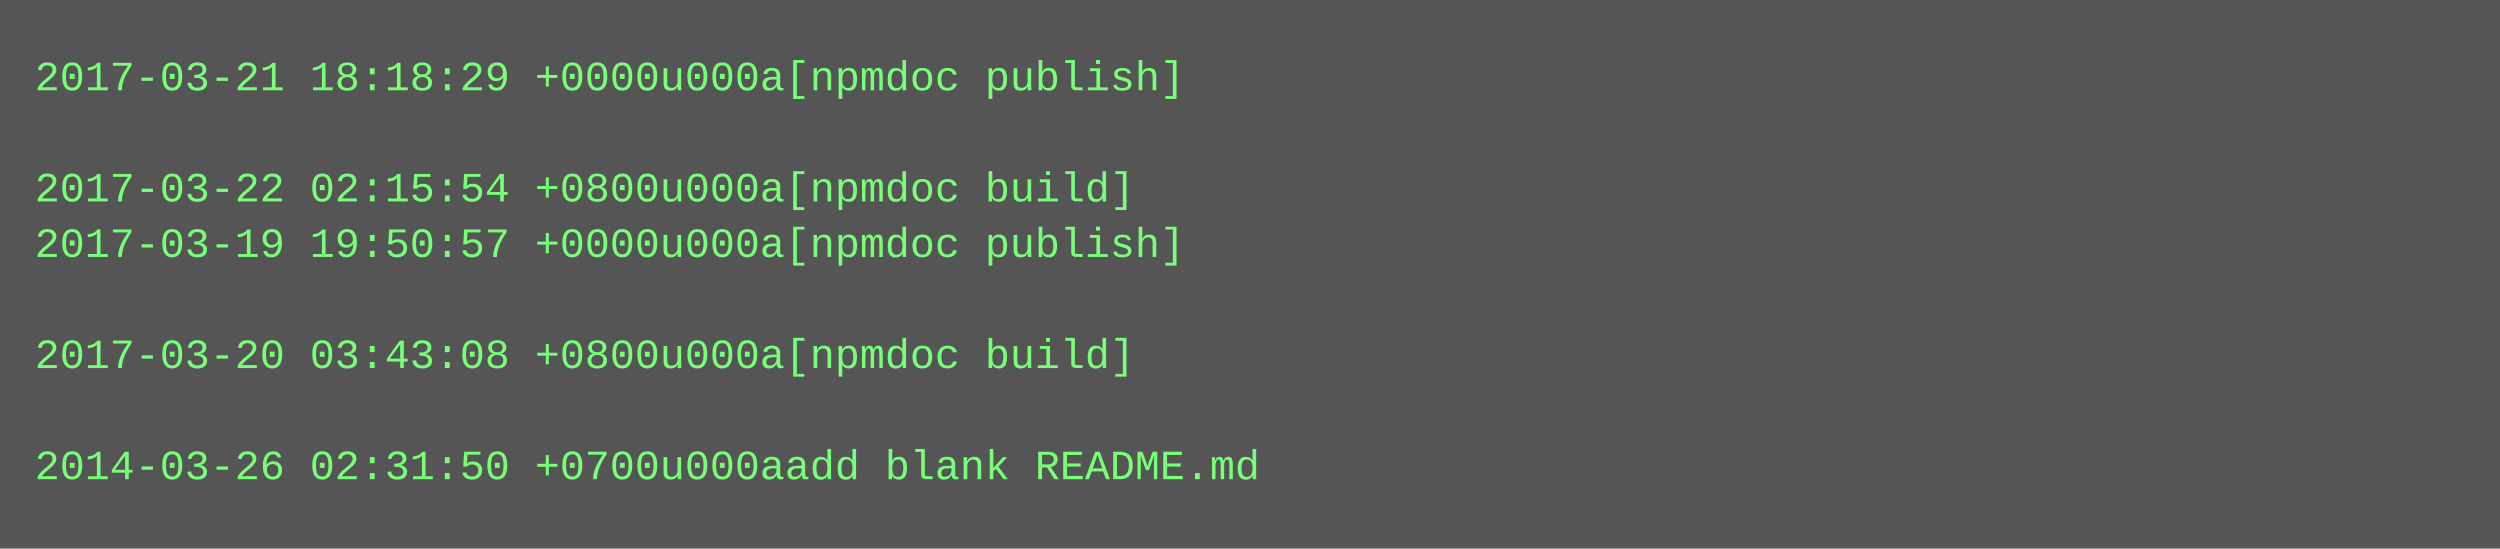
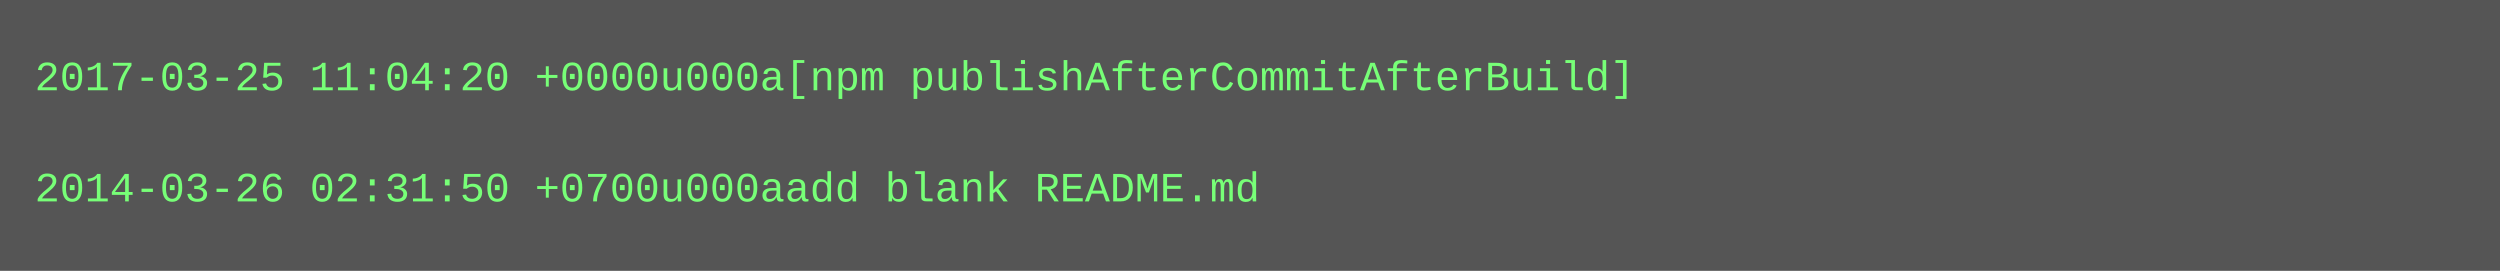
- <svg xmlns="http://www.w3.org/2000/svg" height="158" width="720">
-   <rect height="158" fill="#555" width="720" />
+ <svg xmlns="http://www.w3.org/2000/svg" height="78" width="720">
+   <rect height="78" fill="#555" width="720" />
  <text fill="#7f7" font-family="Courier New" font-size="12" xml:space="preserve">
-     <tspan x="10" y="26">2017-03-21 18:18:29 +0000u000a[npmdoc publish]</tspan>
+     <tspan x="10" y="26">2017-03-25 11:04:20 +0000u000a[npm publishAfterCommitAfterBuild]</tspan>
    <tspan x="10" y="42" />
-     <tspan x="10" y="58">2017-03-22 02:15:54 +0800u000a[npmdoc build]</tspan>
-     <tspan x="10" y="74">2017-03-19 19:50:57 +0000u000a[npmdoc publish]</tspan>
-     <tspan x="10" y="90" />
-     <tspan x="10" y="106">2017-03-20 03:43:08 +0800u000a[npmdoc build]</tspan>
-     <tspan x="10" y="122" />
-     <tspan x="10" y="138">2014-03-26 02:31:50 +0700u000aadd blank README.md</tspan>
+     <tspan x="10" y="58">2014-03-26 02:31:50 +0700u000aadd blank README.md</tspan>
  </text>
</svg>
